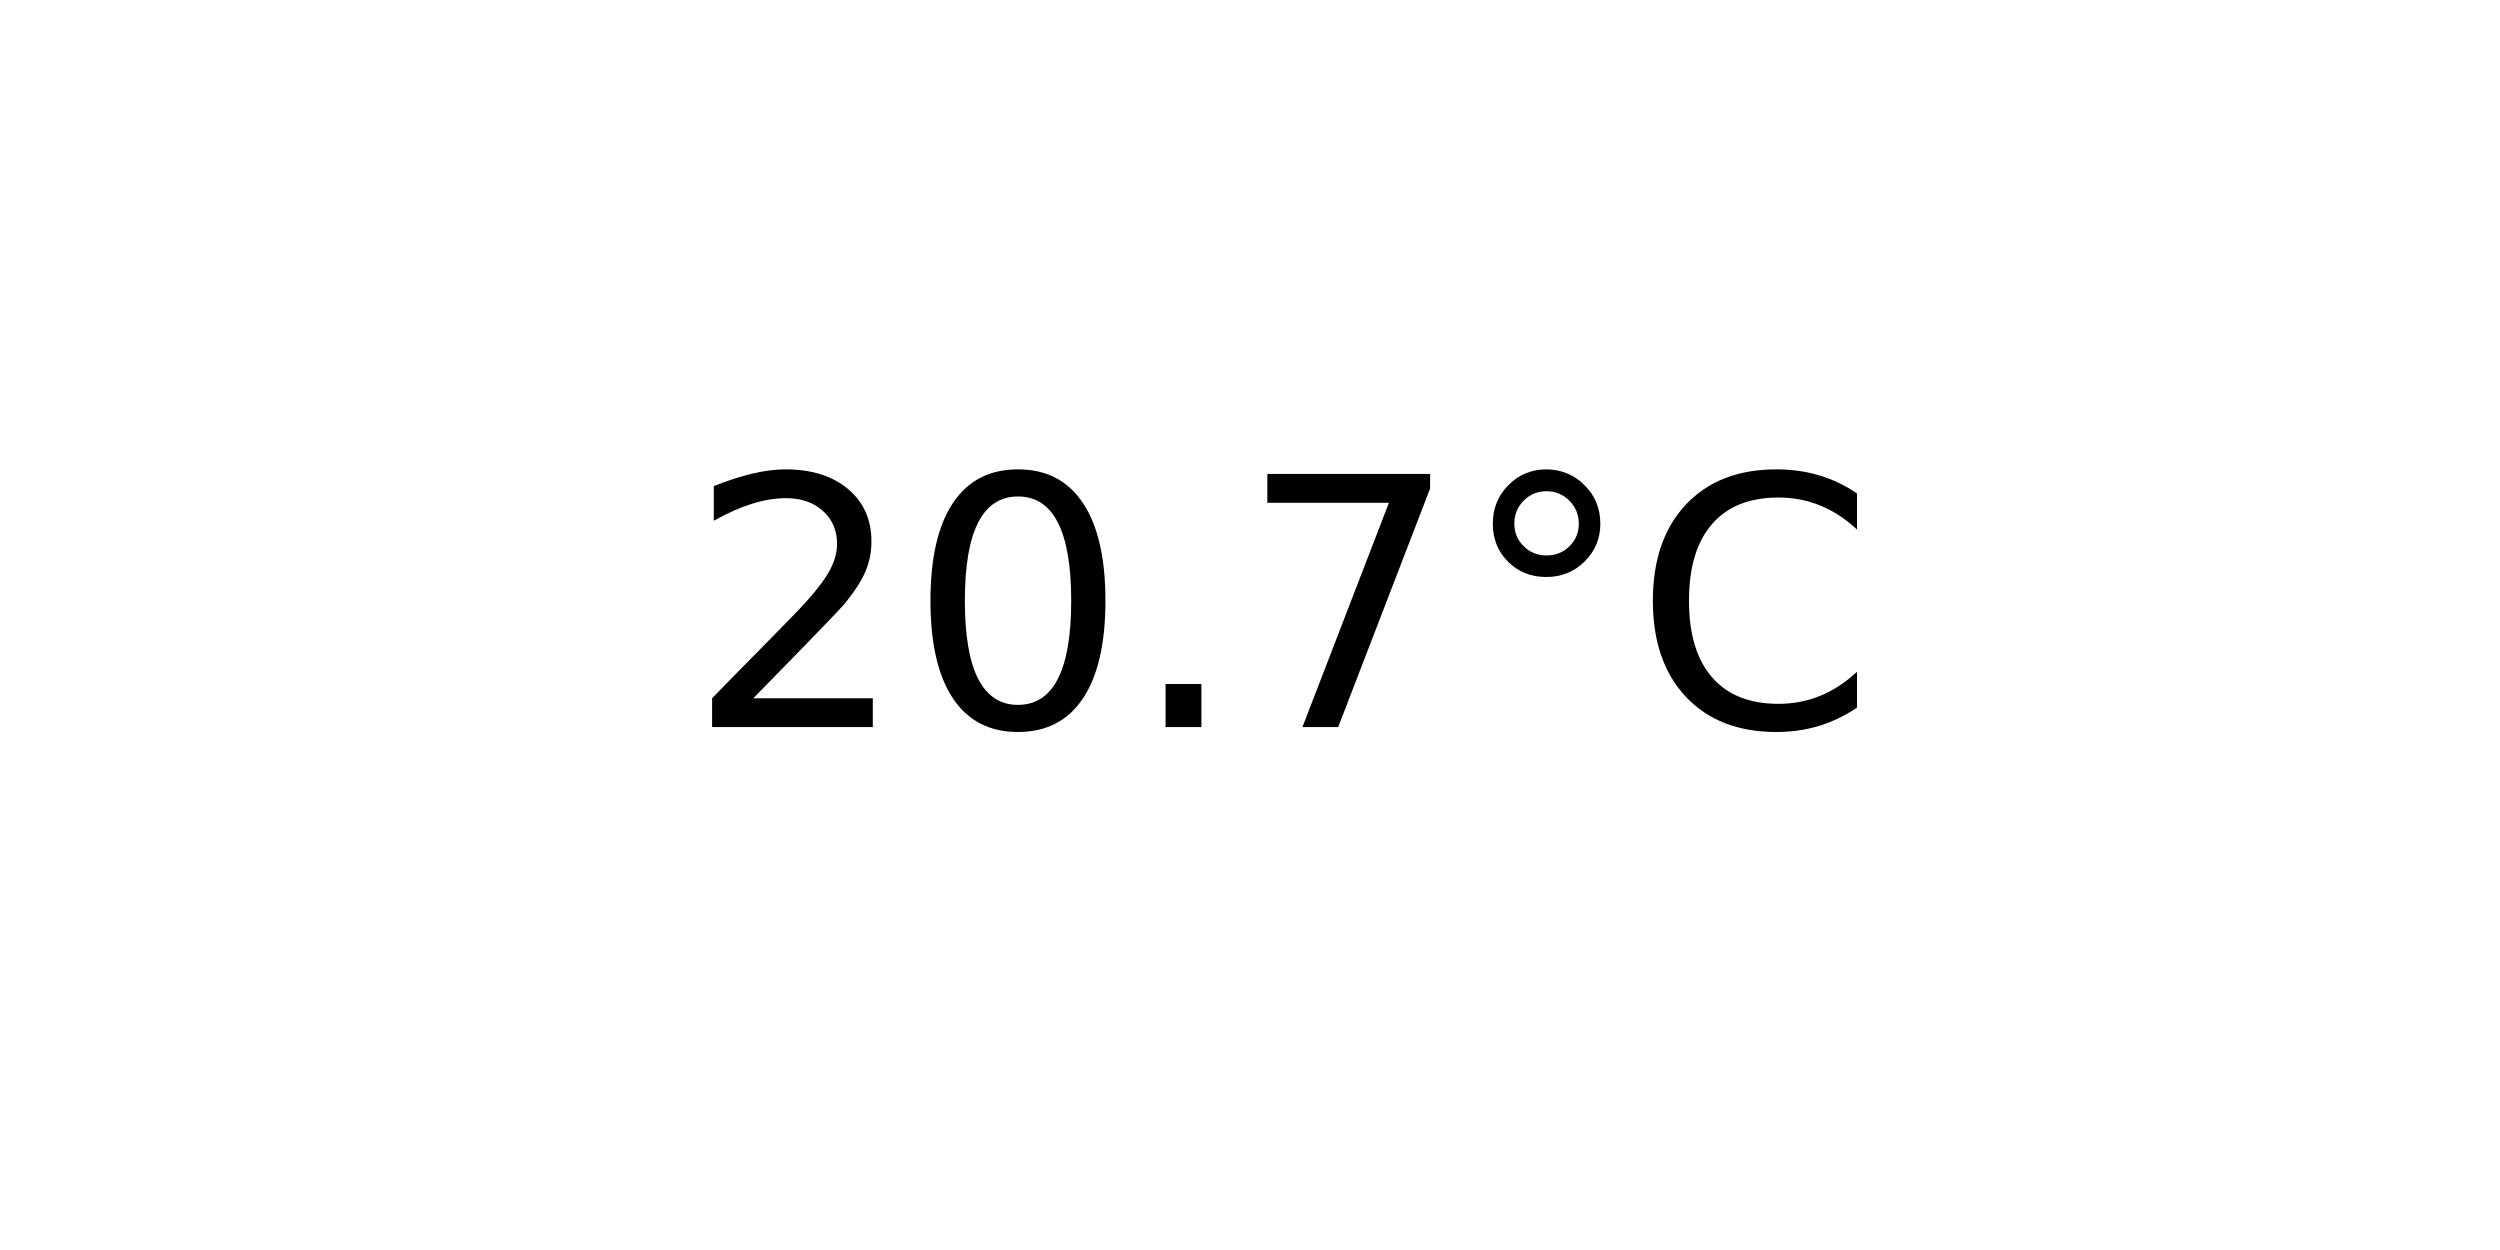
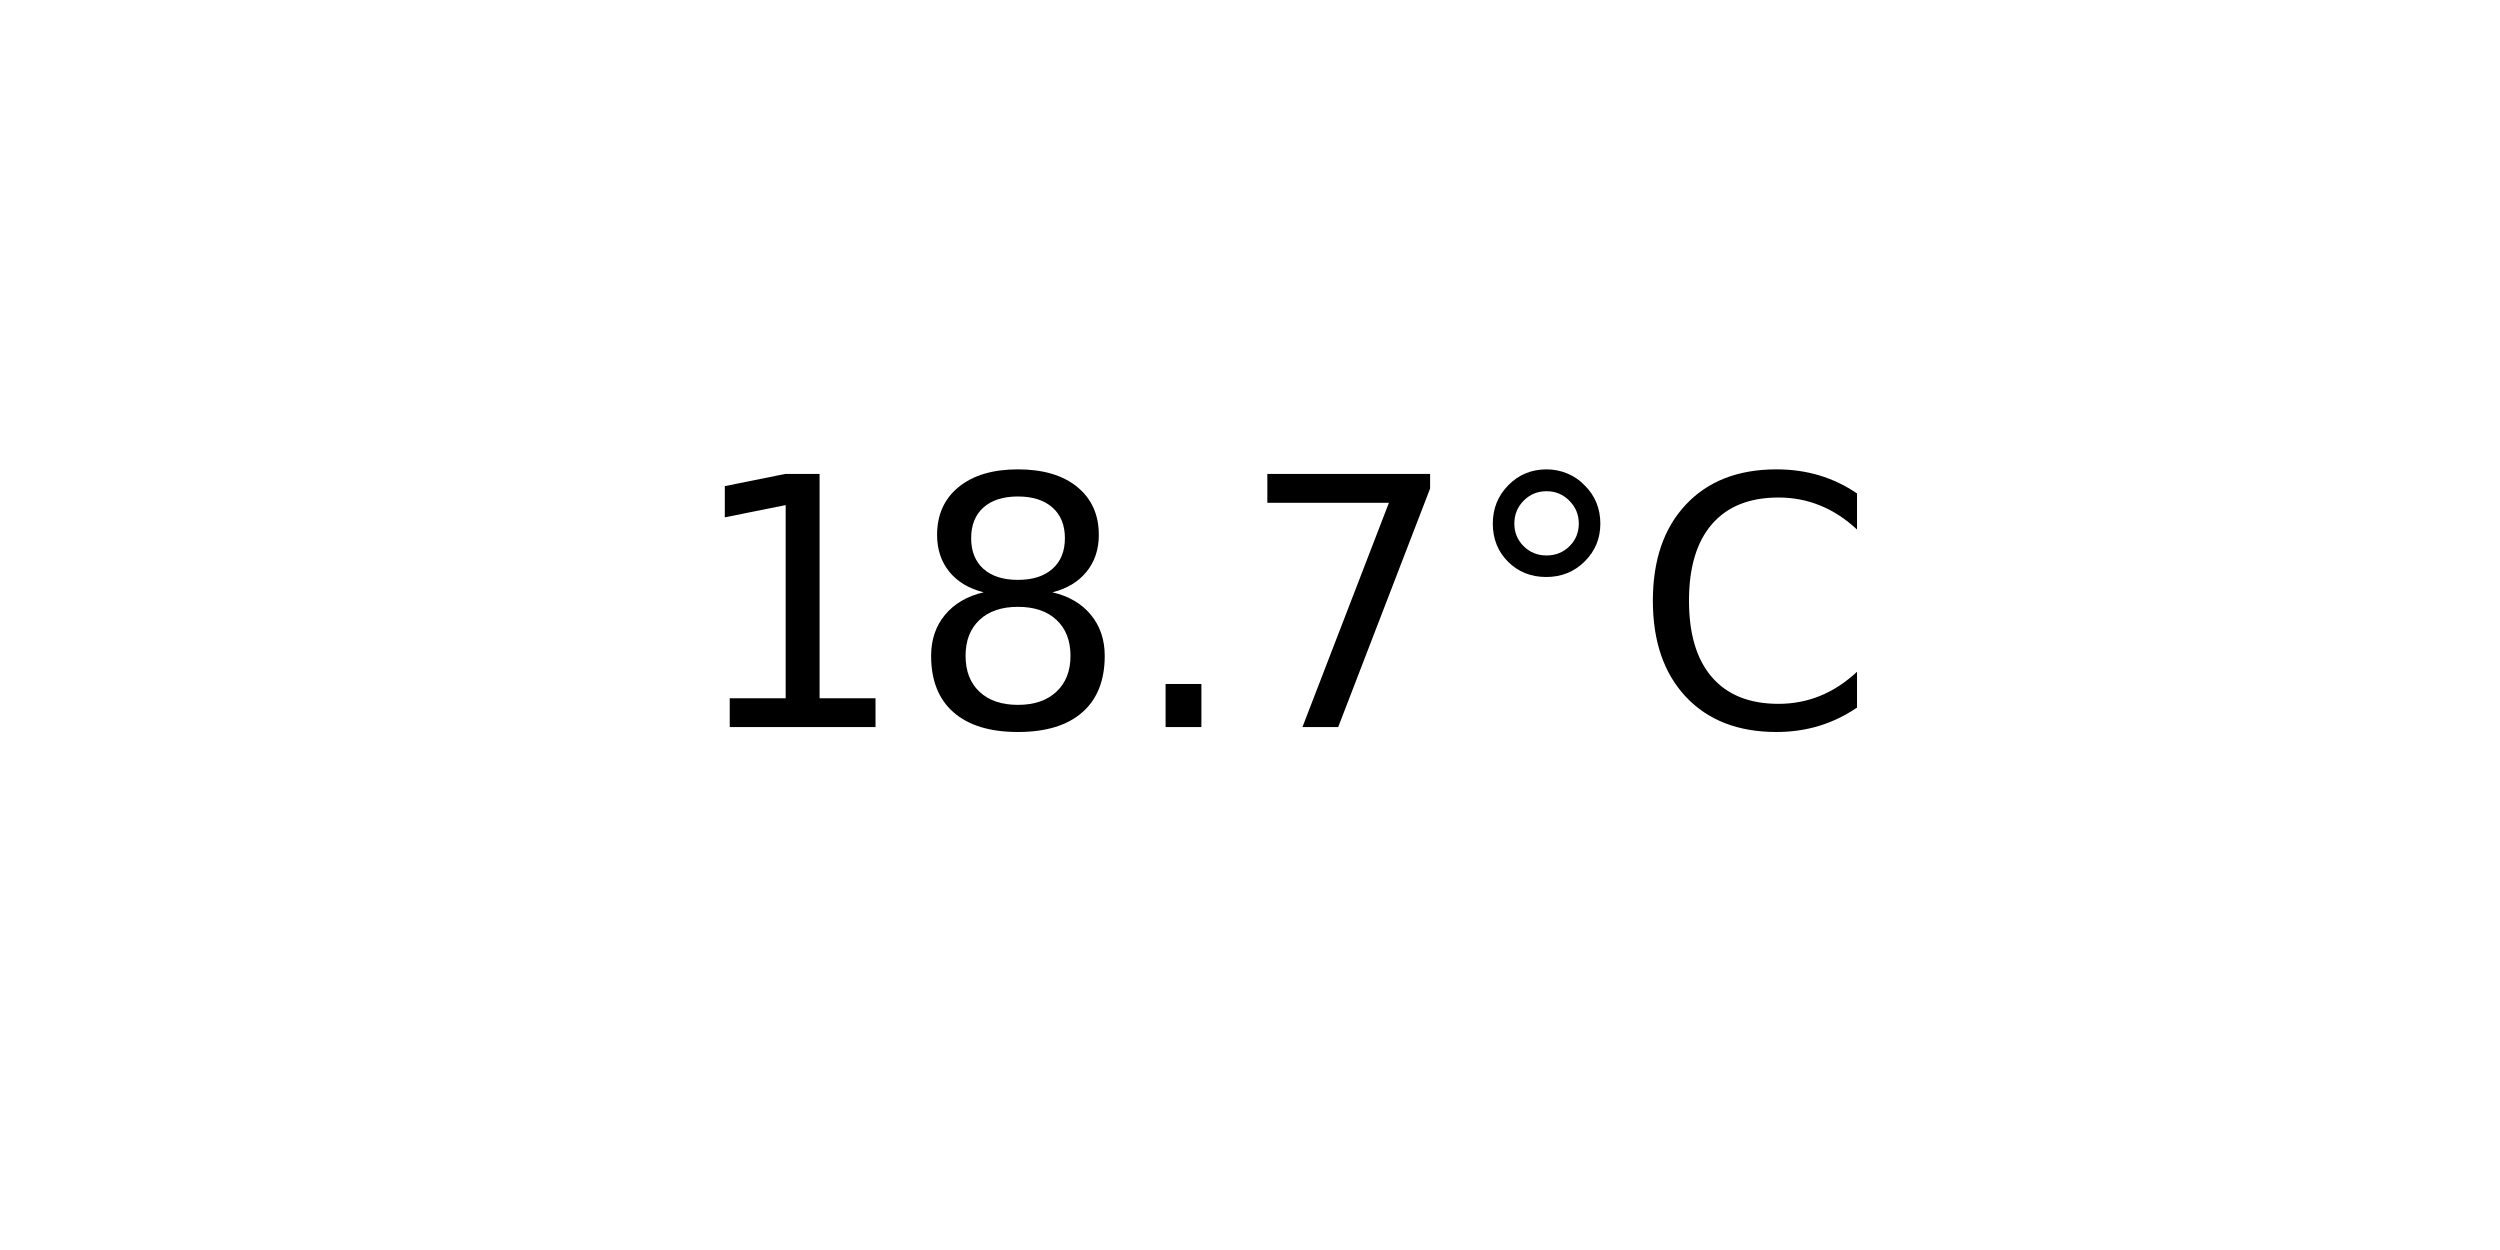
<svg xmlns="http://www.w3.org/2000/svg" xmlns:xlink="http://www.w3.org/1999/xlink" width="72pt" height="36pt" viewBox="0 0 72 36" version="1.1">
  <defs>
    <style type="text/css">*{stroke-linejoin: round; stroke-linecap: butt}</style>
  </defs>
  <g id="figure_1">
    <g id="axes_1">
      <g id="text_1">
        <g transform="translate(19.77578 20.93937) scale(0.1 -0.1)">
          <defs>
-             <path id="DejaVuSans-32" d="M 1228 531  L 3431 531  L 3431 0  L 469 0  L 469 531  Q 828 903 1448 1529  Q 2069 2156 2228 2338  Q 2531 2678 2651 2914  Q 2772 3150 2772 3378  Q 2772 3750 2511 3984  Q 2250 4219 1831 4219  Q 1534 4219 1204 4116  Q 875 4013 500 3803  L 500 4441  Q 881 4594 1212 4672  Q 1544 4750 1819 4750  Q 2544 4750 2975 4387  Q 3406 4025 3406 3419  Q 3406 3131 3298 2873  Q 3191 2616 2906 2266  Q 2828 2175 2409 1742  Q 1991 1309 1228 531  z " transform="scale(0.015625)" />
-             <path id="DejaVuSans-30" d="M 2034 4250  Q 1547 4250 1301 3770  Q 1056 3291 1056 2328  Q 1056 1369 1301 889  Q 1547 409 2034 409  Q 2525 409 2770 889  Q 3016 1369 3016 2328  Q 3016 3291 2770 3770  Q 2525 4250 2034 4250  z M 2034 4750  Q 2819 4750 3233 4129  Q 3647 3509 3647 2328  Q 3647 1150 3233 529  Q 2819 -91 2034 -91  Q 1250 -91 836 529  Q 422 1150 422 2328  Q 422 3509 836 4129  Q 1250 4750 2034 4750  z " transform="scale(0.015625)" />
+             <path id="DejaVuSans-31" d="M 794 531  L 1825 531  L 1825 4091  L 703 3866  L 703 4441  L 1819 4666  L 2450 4666  L 2450 531  L 3481 531  L 3481 0  L 794 0  L 794 531  z " transform="scale(0.015625)" />
+             <path id="DejaVuSans-38" d="M 2034 2216  Q 1584 2216 1326 1975  Q 1069 1734 1069 1313  Q 1069 891 1326 650  Q 1584 409 2034 409  Q 2484 409 2743 651  Q 3003 894 3003 1313  Q 3003 1734 2745 1975  Q 2488 2216 2034 2216  z M 1403 2484  Q 997 2584 770 2862  Q 544 3141 544 3541  Q 544 4100 942 4425  Q 1341 4750 2034 4750  Q 2731 4750 3128 4425  Q 3525 4100 3525 3541  Q 3525 3141 3298 2862  Q 3072 2584 2669 2484  Q 3125 2378 3379 2068  Q 3634 1759 3634 1313  Q 3634 634 3220 271  Q 2806 -91 2034 -91  Q 1263 -91 848 271  Q 434 634 434 1313  Q 434 1759 690 2068  Q 947 2378 1403 2484  z M 1172 3481  Q 1172 3119 1398 2916  Q 1625 2713 2034 2713  Q 2441 2713 2670 2916  Q 2900 3119 2900 3481  Q 2900 3844 2670 4047  Q 2441 4250 2034 4250  Q 1625 4250 1398 4047  Q 1172 3844 1172 3481  z " transform="scale(0.015625)" />
            <path id="DejaVuSans-2e" d="M 684 794  L 1344 794  L 1344 0  L 684 0  L 684 794  z " transform="scale(0.015625)" />
            <path id="DejaVuSans-37" d="M 525 4666  L 3525 4666  L 3525 4397  L 1831 0  L 1172 0  L 2766 4134  L 525 4134  L 525 4666  z " transform="scale(0.015625)" />
            <path id="DejaVuSans-b0" d="M 1600 4347  Q 1350 4347 1178 4173  Q 1006 4000 1006 3750  Q 1006 3503 1178 3333  Q 1350 3163 1600 3163  Q 1850 3163 2022 3333  Q 2194 3503 2194 3750  Q 2194 3997 2020 4172  Q 1847 4347 1600 4347  z M 1600 4750  Q 1800 4750 1984 4673  Q 2169 4597 2303 4453  Q 2447 4313 2519 4134  Q 2591 3956 2591 3750  Q 2591 3338 2302 3052  Q 2013 2766 1594 2766  Q 1172 2766 890 3047  Q 609 3328 609 3750  Q 609 4169 896 4459  Q 1184 4750 1600 4750  z " transform="scale(0.015625)" />
            <path id="DejaVuSans-43" d="M 4122 4306  L 4122 3641  Q 3803 3938 3442 4084  Q 3081 4231 2675 4231  Q 1875 4231 1450 3742  Q 1025 3253 1025 2328  Q 1025 1406 1450 917  Q 1875 428 2675 428  Q 3081 428 3442 575  Q 3803 722 4122 1019  L 4122 359  Q 3791 134 3420 21  Q 3050 -91 2638 -91  Q 1578 -91 968 557  Q 359 1206 359 2328  Q 359 3453 968 4101  Q 1578 4750 2638 4750  Q 3056 4750 3426 4639  Q 3797 4528 4122 4306  z " transform="scale(0.015625)" />
          </defs>
-           <use xlink:href="#DejaVuSans-32" />
-           <use xlink:href="#DejaVuSans-30" x="63.623" />
+           <use xlink:href="#DejaVuSans-31" />
+           <use xlink:href="#DejaVuSans-38" x="63.623" />
          <use xlink:href="#DejaVuSans-2e" x="127.246" />
          <use xlink:href="#DejaVuSans-37" x="159.033" />
          <use xlink:href="#DejaVuSans-b0" x="222.656" />
          <use xlink:href="#DejaVuSans-43" x="272.656" />
        </g>
      </g>
    </g>
  </g>
</svg>
